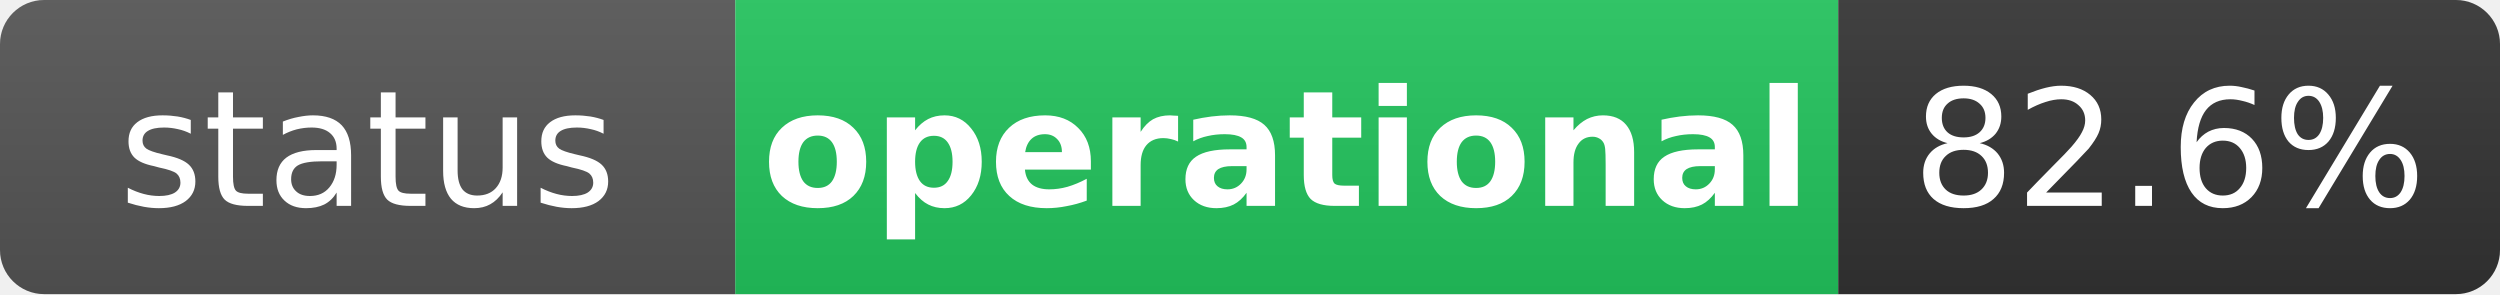
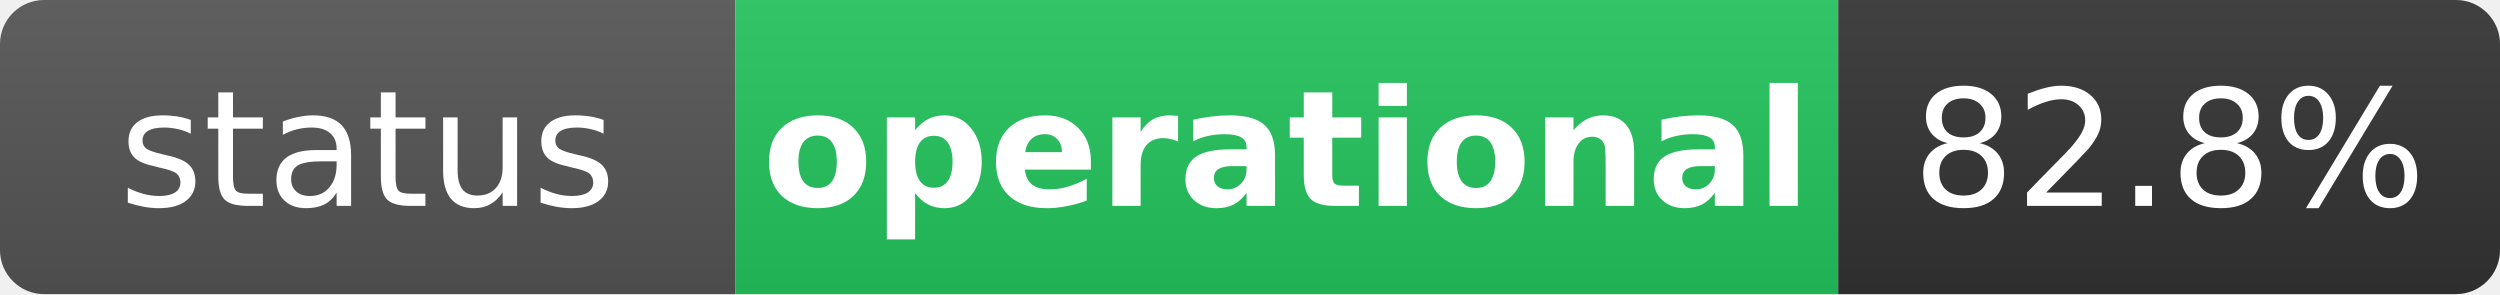
<svg xmlns="http://www.w3.org/2000/svg" width="170" height="20" role="img" aria-label="status: operational">
  <linearGradient id="s" x2="0" y2="100%">
    <stop offset="0" stop-color="#bbb" stop-opacity=".1" />
    <stop offset="1" stop-opacity=".1" />
  </linearGradient>
  <clipPath id="r">
    <rect width="170" height="20" rx="3" fill="#fff" />
  </clipPath>
  <g clip-path="url(#r)">
    <rect width="50" height="20" fill="#555" />
    <rect x="50" width="75" height="20" fill="#22c55e" />
    <rect x="125" width="45" height="20" fill="#333" />
    <rect width="170" height="20" fill="url(#s)" />
  </g>
  <g fill="#fff" text-anchor="middle" font-family="Verdana,Geneva,DejaVu Sans,sans-serif" text-rendering="geometricPrecision" font-size="11">
    <text x="25" y="14" fill="#fff">status</text>
    <text x="87.5" y="14" fill="#fff" font-weight="bold">operational</text>
-     <text x="147.5" y="14" fill="#fff">82.6%</text>
+     <text x="147.5" y="14" fill="#fff">82.8%</text>
  </g>
</svg>
